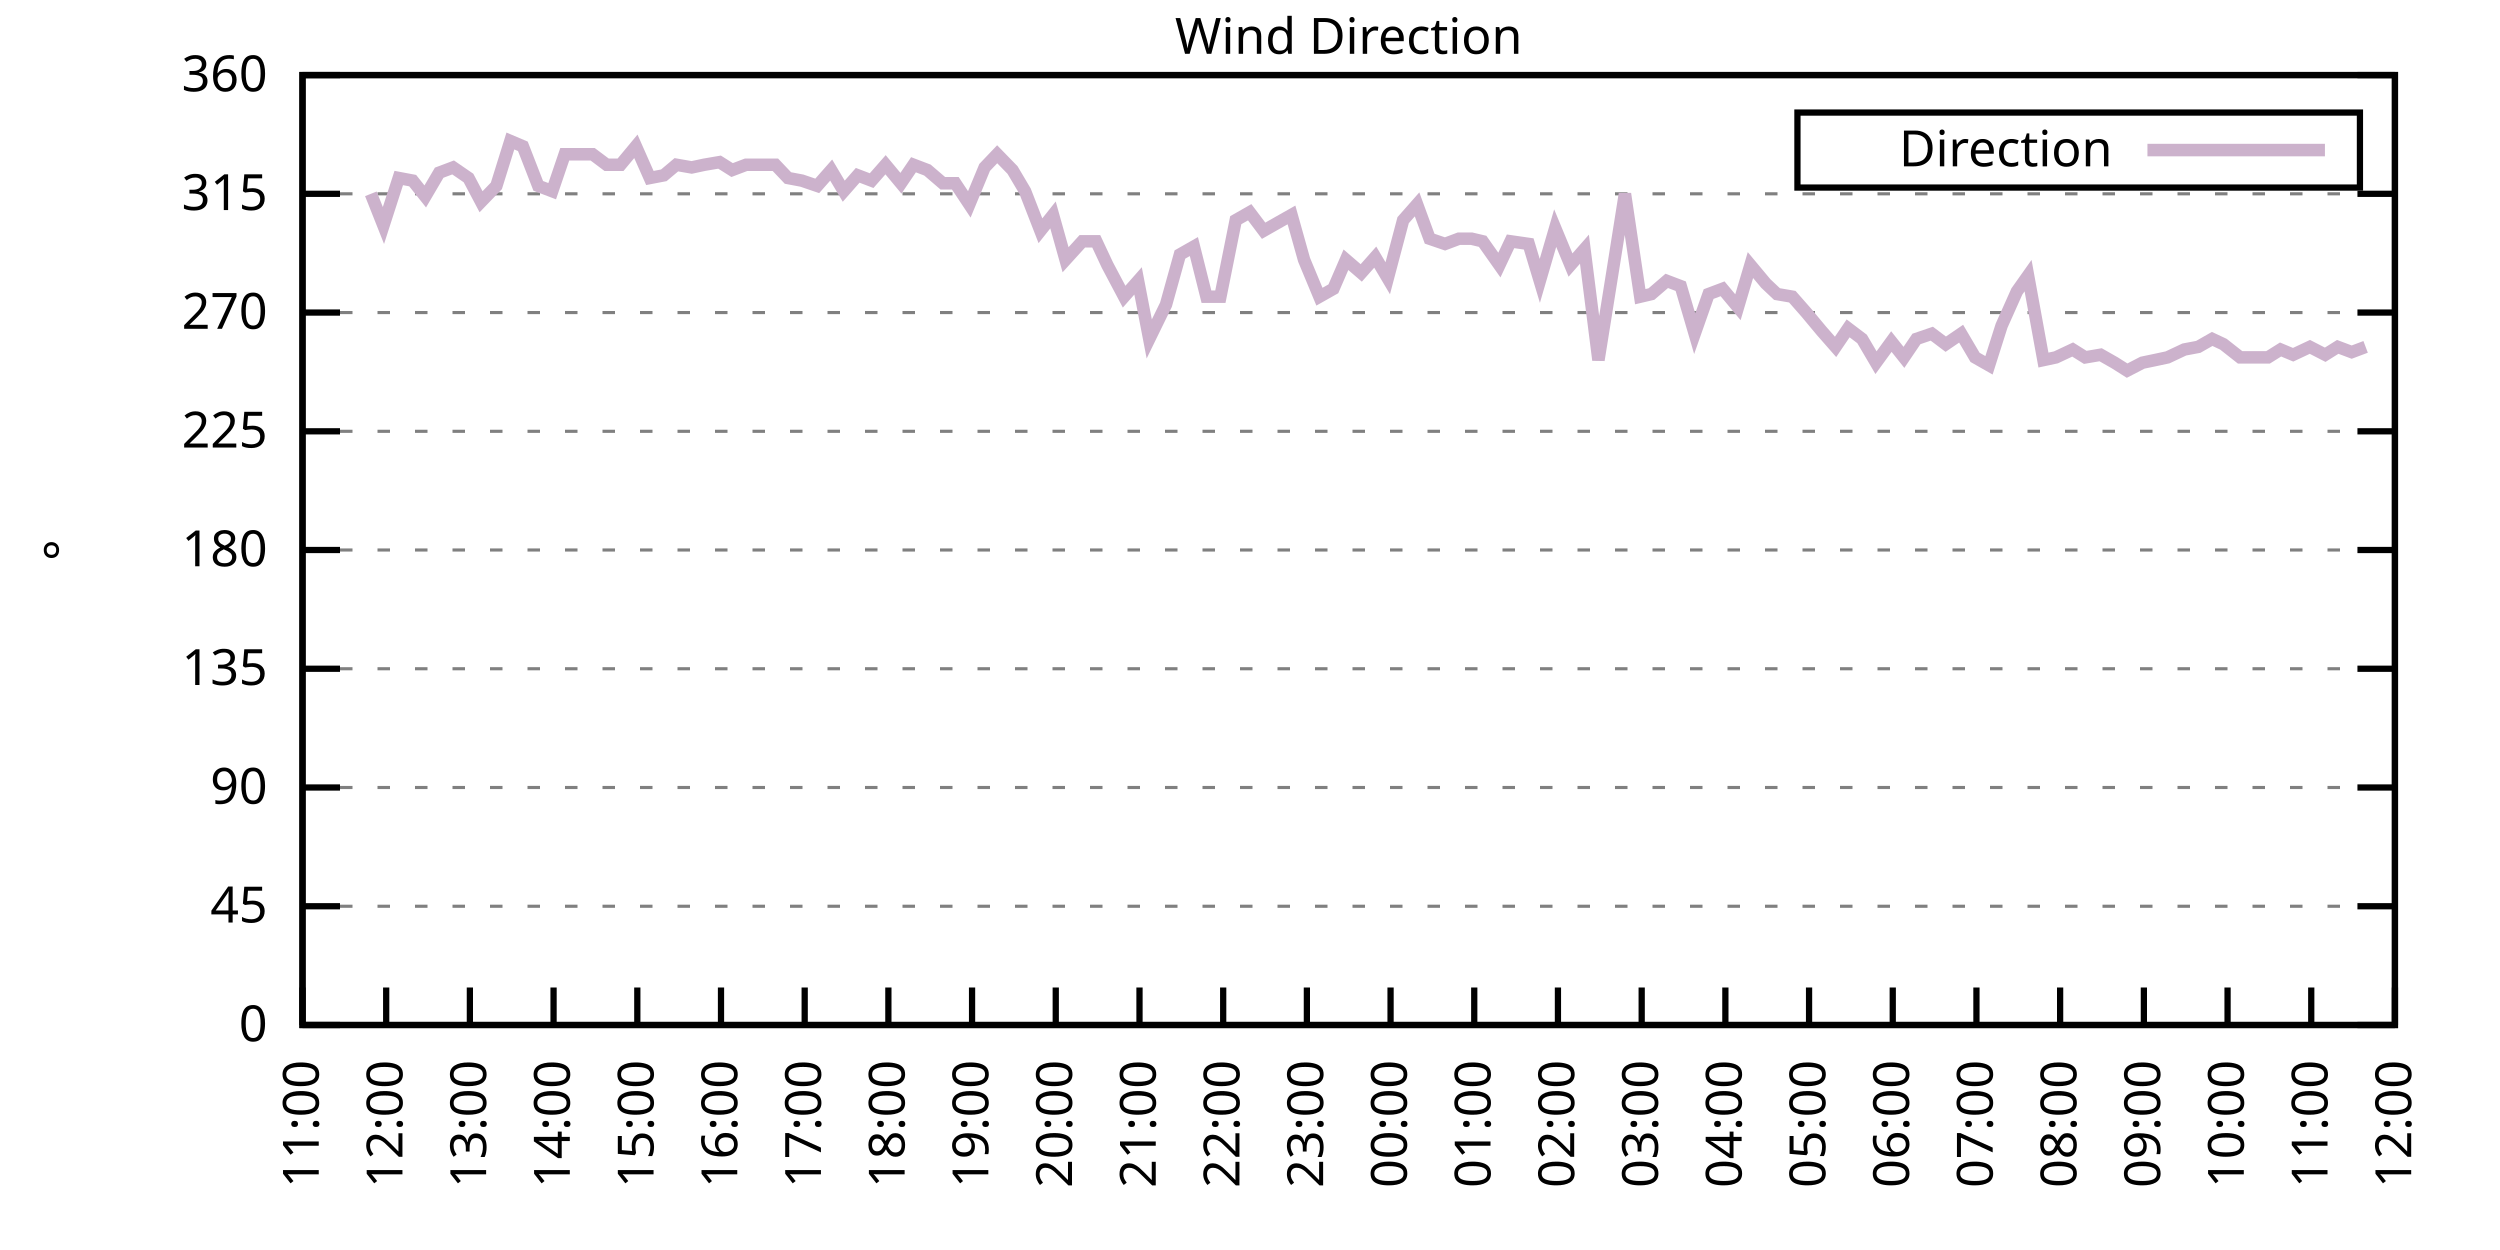
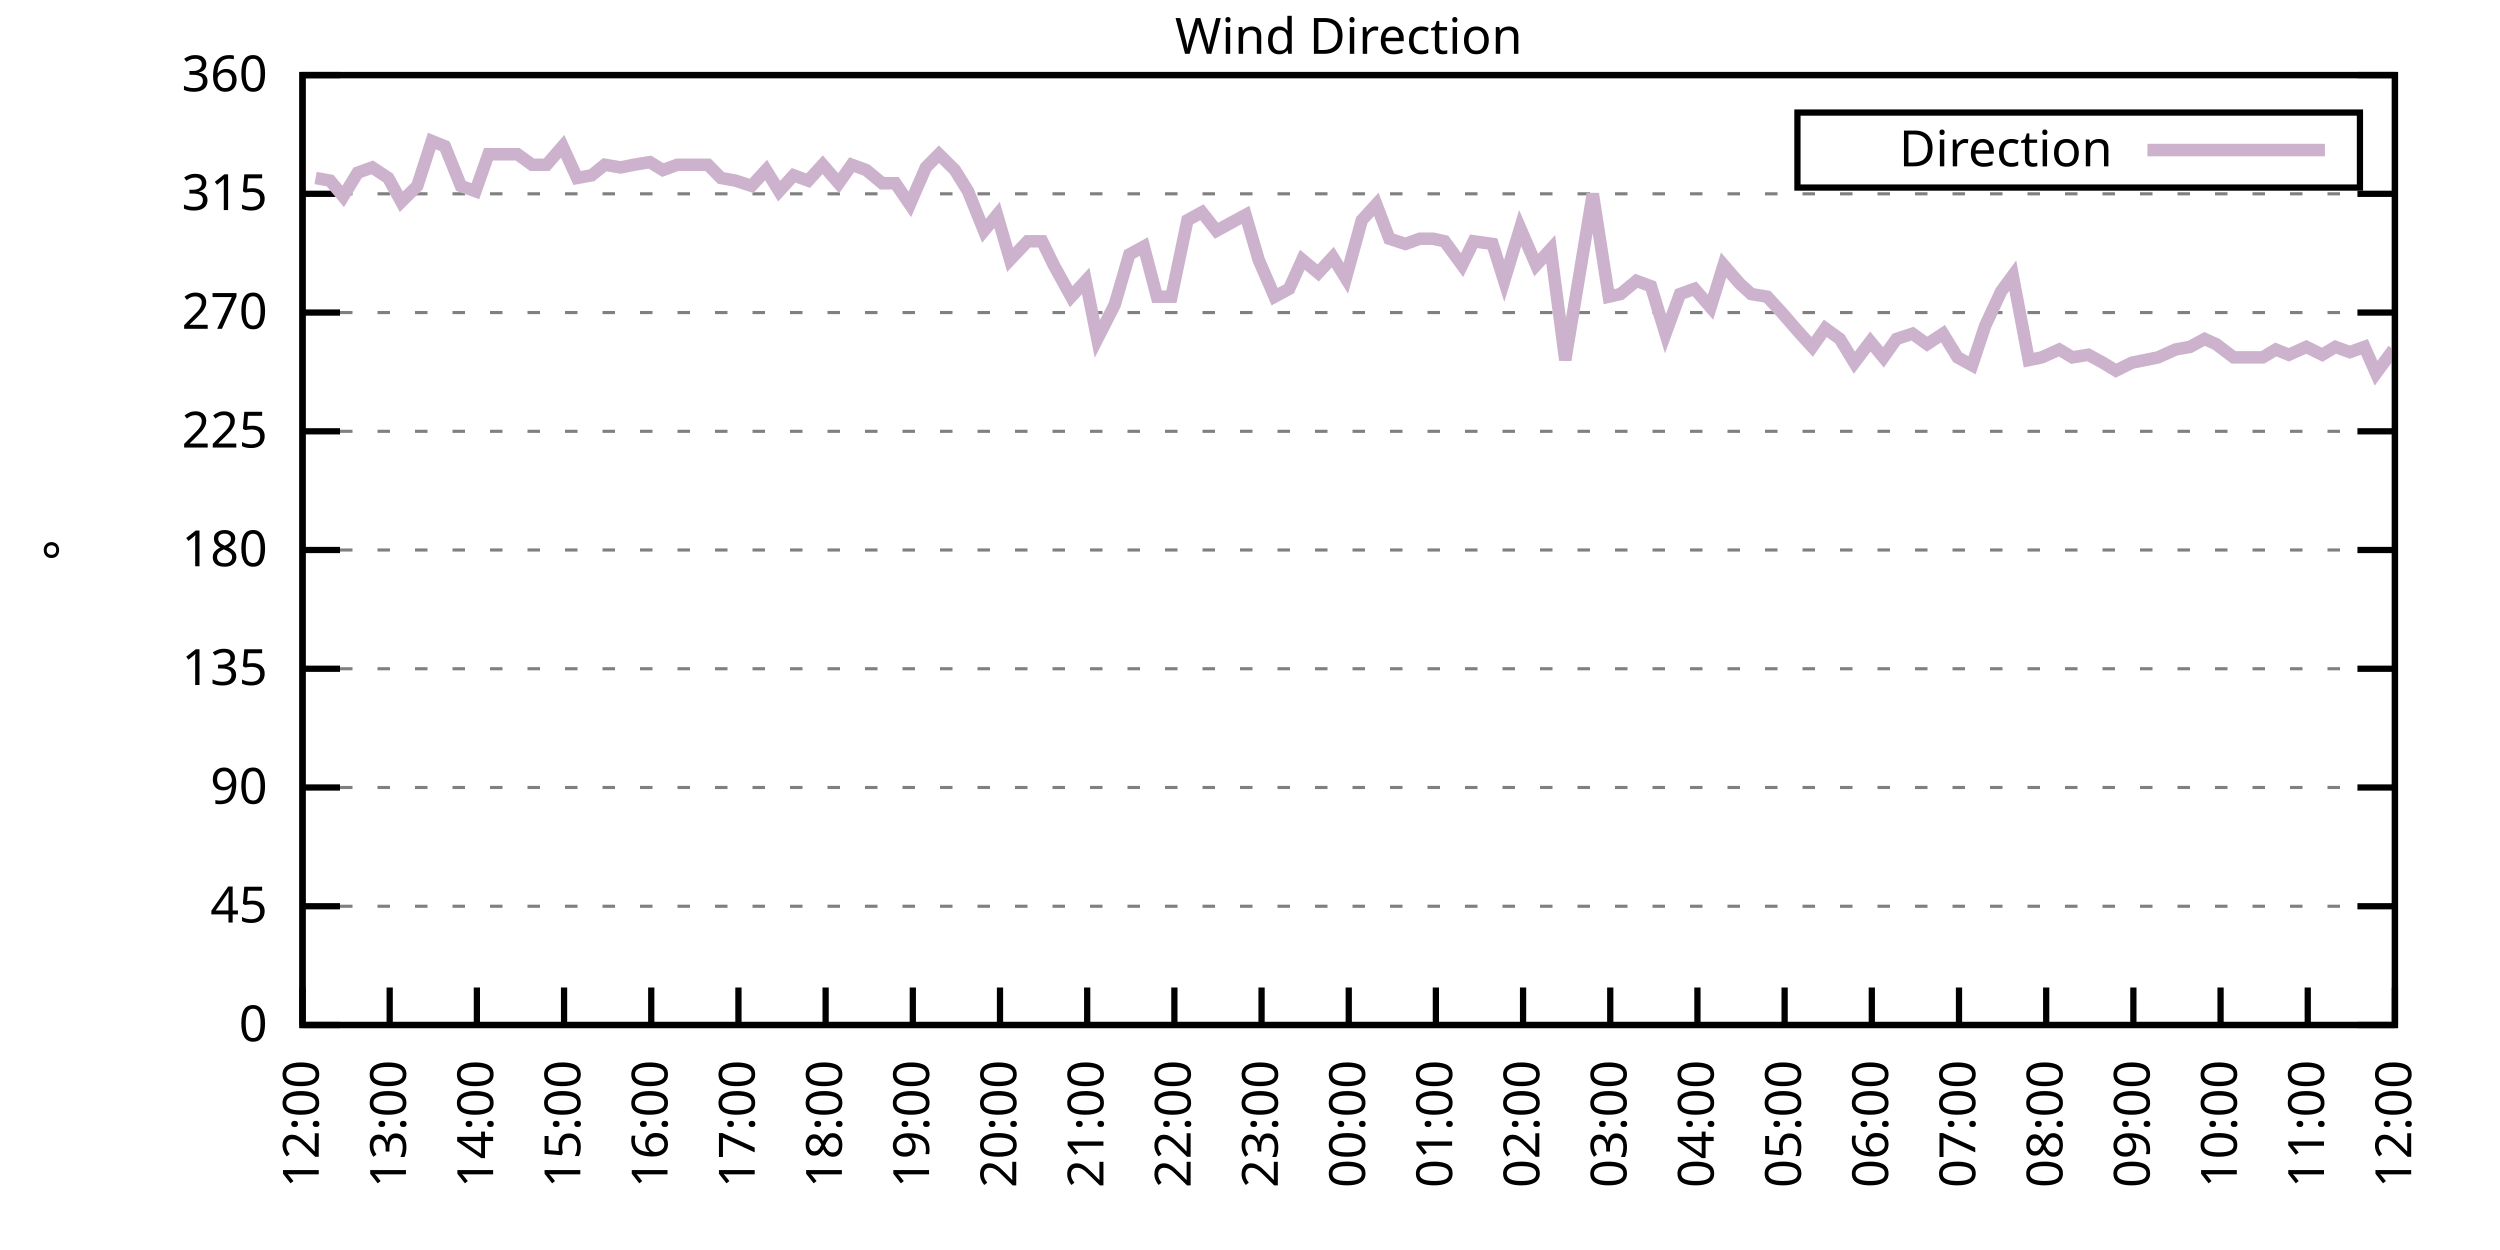
<svg xmlns="http://www.w3.org/2000/svg" xmlns:xlink="http://www.w3.org/1999/xlink" width="400" height="200" viewBox="0 0 400 200">
  <g id="gnuplot_canvas">
    <rect x="0" y="0" width="400" height="200" fill="none" />
    <defs>
      <circle id="gpDot" r="0.5" stroke-width="0.5" stroke="currentColor" />
      <path id="gpPt0" stroke-width="0.333" stroke="currentColor" d="M-1,0 h2 M0,-1 v2" />
      <path id="gpPt1" stroke-width="0.333" stroke="currentColor" d="M-1,-1 L1,1 M1,-1 L-1,1" />
      <path id="gpPt2" stroke-width="0.333" stroke="currentColor" d="M-1,0 L1,0 M0,-1 L0,1 M-1,-1 L1,1 M-1,1 L1,-1" />
      <rect id="gpPt3" stroke-width="0.333" stroke="currentColor" x="-1" y="-1" width="2" height="2" />
      <rect id="gpPt4" stroke-width="0.333" stroke="currentColor" fill="currentColor" x="-1" y="-1" width="2" height="2" />
      <circle id="gpPt5" stroke-width="0.333" stroke="currentColor" cx="0" cy="0" r="1" />
      <use xlink:href="#gpPt5" id="gpPt6" fill="currentColor" stroke="none" />
      <path id="gpPt7" stroke-width="0.333" stroke="currentColor" d="M0,-1.33 L-1.33,0.67 L1.33,0.67 z" />
      <use xlink:href="#gpPt7" id="gpPt8" fill="currentColor" stroke="none" />
      <use xlink:href="#gpPt7" id="gpPt9" stroke="currentColor" transform="rotate(180)" />
      <use xlink:href="#gpPt9" id="gpPt10" fill="currentColor" stroke="none" />
      <use xlink:href="#gpPt3" id="gpPt11" stroke="currentColor" transform="rotate(45)" />
      <use xlink:href="#gpPt11" id="gpPt12" fill="currentColor" stroke="none" />
      <path id="gpPt13" stroke-width="0.333" stroke="currentColor" d="M0,1.330 L1.265,0.411 L0.782,-1.067 L-0.782,-1.076 L-1.265,0.411 z" />
      <use xlink:href="#gpPt13" id="gpPt14" fill="currentColor" stroke="none" />
      <filter id="textbox" filterUnits="objectBoundingBox" x="0" y="0" height="1" width="1">
        <feFlood flood-color="white" flood-opacity="1" result="bgnd" />
        <feComposite in="SourceGraphic" in2="bgnd" operator="atop" />
      </filter>
      <filter id="greybox" filterUnits="objectBoundingBox" x="0" y="0" height="1" width="1">
        <feFlood flood-color="lightgrey" flood-opacity="1" result="grey" />
        <feComposite in="SourceGraphic" in2="grey" operator="atop" />
      </filter>
    </defs>
    <g fill="none" color="white" stroke="currentColor" stroke-width="1.00" stroke-linecap="butt" stroke-linejoin="miter">
</g>
    <g fill="none" color="black" stroke="currentColor" stroke-width="1.00" stroke-linecap="butt" stroke-linejoin="miter">
      <g stroke="none" shape-rendering="crispEdges">
        <polygon fill="rgb(255, 255, 255)" points="48.40,164.00 383.18,164.00 383.18,12.02 48.40,12.02 " />
      </g>
    </g>
    <g fill="none" color="black" stroke="currentColor" stroke-width="1.00" stroke-linecap="butt" stroke-linejoin="miter">
</g>
    <g fill="none" color="black" stroke="black" stroke-width="0.50" stroke-linecap="butt" stroke-linejoin="miter">
</g>
    <g fill="none" color="gray" stroke="currentColor" stroke-width="0.50" stroke-linecap="butt" stroke-linejoin="miter">
      <path stroke="gray" stroke-dasharray="2,4" class="gridline" d="M48.40,164.00 L383.19,164.00  " />
    </g>
    <g fill="none" color="gray" stroke="gray" stroke-width="1.00" stroke-linecap="butt" stroke-linejoin="miter">
</g>
    <g fill="none" color="black" stroke="currentColor" stroke-width="1.00" stroke-linecap="butt" stroke-linejoin="miter">
      <path stroke="black" d="M48.40,164.00 L54.40,164.00 M383.19,164.00 L377.19,164.00  " />
      <g transform="translate(42.80,166.60)" stroke="none" fill="black" font-family="Sans" font-size="8.00" text-anchor="end">
        <text>
          <tspan font-family="Sans"> 0</tspan>
        </text>
      </g>
    </g>
    <g fill="none" color="black" stroke="currentColor" stroke-width="1.00" stroke-linecap="butt" stroke-linejoin="miter">
</g>
    <g fill="none" color="black" stroke="black" stroke-width="0.50" stroke-linecap="butt" stroke-linejoin="miter">
</g>
    <g fill="none" color="gray" stroke="currentColor" stroke-width="0.50" stroke-linecap="butt" stroke-linejoin="miter">
      <path stroke="gray" stroke-dasharray="2,4" class="gridline" d="M48.40,145.00 L383.19,145.00  " />
    </g>
    <g fill="none" color="gray" stroke="gray" stroke-width="1.00" stroke-linecap="butt" stroke-linejoin="miter">
</g>
    <g fill="none" color="black" stroke="currentColor" stroke-width="1.00" stroke-linecap="butt" stroke-linejoin="miter">
      <path stroke="black" d="M48.40,145.00 L54.40,145.00 M383.19,145.00 L377.19,145.00  " />
      <g transform="translate(42.80,147.60)" stroke="none" fill="black" font-family="Sans" font-size="8.00" text-anchor="end">
        <text>
          <tspan font-family="Sans"> 45</tspan>
        </text>
      </g>
    </g>
    <g fill="none" color="black" stroke="currentColor" stroke-width="1.00" stroke-linecap="butt" stroke-linejoin="miter">
</g>
    <g fill="none" color="black" stroke="black" stroke-width="0.50" stroke-linecap="butt" stroke-linejoin="miter">
</g>
    <g fill="none" color="gray" stroke="currentColor" stroke-width="0.50" stroke-linecap="butt" stroke-linejoin="miter">
      <path stroke="gray" stroke-dasharray="2,4" class="gridline" d="M48.40,126.00 L383.19,126.00  " />
    </g>
    <g fill="none" color="gray" stroke="gray" stroke-width="1.00" stroke-linecap="butt" stroke-linejoin="miter">
</g>
    <g fill="none" color="black" stroke="currentColor" stroke-width="1.00" stroke-linecap="butt" stroke-linejoin="miter">
      <path stroke="black" d="M48.40,126.00 L54.40,126.00 M383.19,126.00 L377.19,126.00  " />
      <g transform="translate(42.80,128.60)" stroke="none" fill="black" font-family="Sans" font-size="8.00" text-anchor="end">
        <text>
          <tspan font-family="Sans"> 90</tspan>
        </text>
      </g>
    </g>
    <g fill="none" color="black" stroke="currentColor" stroke-width="1.00" stroke-linecap="butt" stroke-linejoin="miter">
</g>
    <g fill="none" color="black" stroke="black" stroke-width="0.50" stroke-linecap="butt" stroke-linejoin="miter">
</g>
    <g fill="none" color="gray" stroke="currentColor" stroke-width="0.50" stroke-linecap="butt" stroke-linejoin="miter">
      <path stroke="gray" stroke-dasharray="2,4" class="gridline" d="M48.40,107.00 L383.19,107.00  " />
    </g>
    <g fill="none" color="gray" stroke="gray" stroke-width="1.00" stroke-linecap="butt" stroke-linejoin="miter">
</g>
    <g fill="none" color="black" stroke="currentColor" stroke-width="1.00" stroke-linecap="butt" stroke-linejoin="miter">
      <path stroke="black" d="M48.40,107.00 L54.40,107.00 M383.19,107.00 L377.19,107.00  " />
      <g transform="translate(42.80,109.60)" stroke="none" fill="black" font-family="Sans" font-size="8.00" text-anchor="end">
        <text>
          <tspan font-family="Sans"> 135</tspan>
        </text>
      </g>
    </g>
    <g fill="none" color="black" stroke="currentColor" stroke-width="1.00" stroke-linecap="butt" stroke-linejoin="miter">
</g>
    <g fill="none" color="black" stroke="black" stroke-width="0.50" stroke-linecap="butt" stroke-linejoin="miter">
</g>
    <g fill="none" color="gray" stroke="currentColor" stroke-width="0.50" stroke-linecap="butt" stroke-linejoin="miter">
      <path stroke="gray" stroke-dasharray="2,4" class="gridline" d="M48.40,88.00 L383.19,88.00  " />
    </g>
    <g fill="none" color="gray" stroke="gray" stroke-width="1.00" stroke-linecap="butt" stroke-linejoin="miter">
</g>
    <g fill="none" color="black" stroke="currentColor" stroke-width="1.00" stroke-linecap="butt" stroke-linejoin="miter">
      <path stroke="black" d="M48.40,88.00 L54.40,88.00 M383.19,88.00 L377.19,88.00  " />
      <g transform="translate(42.80,90.60)" stroke="none" fill="black" font-family="Sans" font-size="8.00" text-anchor="end">
        <text>
          <tspan font-family="Sans"> 180</tspan>
        </text>
      </g>
    </g>
    <g fill="none" color="black" stroke="currentColor" stroke-width="1.00" stroke-linecap="butt" stroke-linejoin="miter">
</g>
    <g fill="none" color="black" stroke="black" stroke-width="0.50" stroke-linecap="butt" stroke-linejoin="miter">
</g>
    <g fill="none" color="gray" stroke="currentColor" stroke-width="0.50" stroke-linecap="butt" stroke-linejoin="miter">
      <path stroke="gray" stroke-dasharray="2,4" class="gridline" d="M48.40,69.01 L383.19,69.01  " />
    </g>
    <g fill="none" color="gray" stroke="gray" stroke-width="1.00" stroke-linecap="butt" stroke-linejoin="miter">
</g>
    <g fill="none" color="black" stroke="currentColor" stroke-width="1.00" stroke-linecap="butt" stroke-linejoin="miter">
      <path stroke="black" d="M48.40,69.01 L54.40,69.01 M383.19,69.01 L377.19,69.01  " />
      <g transform="translate(42.80,71.61)" stroke="none" fill="black" font-family="Sans" font-size="8.00" text-anchor="end">
        <text>
          <tspan font-family="Sans"> 225</tspan>
        </text>
      </g>
    </g>
    <g fill="none" color="black" stroke="currentColor" stroke-width="1.00" stroke-linecap="butt" stroke-linejoin="miter">
</g>
    <g fill="none" color="black" stroke="black" stroke-width="0.50" stroke-linecap="butt" stroke-linejoin="miter">
</g>
    <g fill="none" color="gray" stroke="currentColor" stroke-width="0.50" stroke-linecap="butt" stroke-linejoin="miter">
      <path stroke="gray" stroke-dasharray="2,4" class="gridline" d="M48.40,50.01 L383.19,50.01  " />
    </g>
    <g fill="none" color="gray" stroke="gray" stroke-width="1.00" stroke-linecap="butt" stroke-linejoin="miter">
</g>
    <g fill="none" color="black" stroke="currentColor" stroke-width="1.00" stroke-linecap="butt" stroke-linejoin="miter">
      <path stroke="black" d="M48.40,50.01 L54.40,50.01 M383.19,50.01 L377.19,50.01  " />
      <g transform="translate(42.80,52.61)" stroke="none" fill="black" font-family="Sans" font-size="8.00" text-anchor="end">
        <text>
          <tspan font-family="Sans"> 270</tspan>
        </text>
      </g>
    </g>
    <g fill="none" color="black" stroke="currentColor" stroke-width="1.00" stroke-linecap="butt" stroke-linejoin="miter">
</g>
    <g fill="none" color="black" stroke="black" stroke-width="0.50" stroke-linecap="butt" stroke-linejoin="miter">
</g>
    <g fill="none" color="gray" stroke="currentColor" stroke-width="0.50" stroke-linecap="butt" stroke-linejoin="miter">
      <path stroke="gray" stroke-dasharray="2,4" class="gridline" d="M48.40,31.01 L383.19,31.01  " />
    </g>
    <g fill="none" color="gray" stroke="gray" stroke-width="1.00" stroke-linecap="butt" stroke-linejoin="miter">
</g>
    <g fill="none" color="black" stroke="currentColor" stroke-width="1.00" stroke-linecap="butt" stroke-linejoin="miter">
      <path stroke="black" d="M48.40,31.01 L54.40,31.01 M383.19,31.01 L377.19,31.01  " />
      <g transform="translate(42.80,33.61)" stroke="none" fill="black" font-family="Sans" font-size="8.00" text-anchor="end">
        <text>
          <tspan font-family="Sans"> 315</tspan>
        </text>
      </g>
    </g>
    <g fill="none" color="black" stroke="currentColor" stroke-width="1.00" stroke-linecap="butt" stroke-linejoin="miter">
</g>
    <g fill="none" color="black" stroke="black" stroke-width="0.50" stroke-linecap="butt" stroke-linejoin="miter">
</g>
    <g fill="none" color="gray" stroke="currentColor" stroke-width="0.50" stroke-linecap="butt" stroke-linejoin="miter">
      <path stroke="gray" stroke-dasharray="2,4" class="gridline" d="M48.40,12.01 L383.19,12.01  " />
    </g>
    <g fill="none" color="gray" stroke="gray" stroke-width="1.00" stroke-linecap="butt" stroke-linejoin="miter">
</g>
    <g fill="none" color="black" stroke="currentColor" stroke-width="1.00" stroke-linecap="butt" stroke-linejoin="miter">
      <path stroke="black" d="M48.40,12.01 L54.40,12.01 M383.19,12.01 L377.19,12.01  " />
      <g transform="translate(42.80,14.61)" stroke="none" fill="black" font-family="Sans" font-size="8.00" text-anchor="end">
        <text>
          <tspan font-family="Sans"> 360</tspan>
        </text>
      </g>
    </g>
    <g fill="none" color="black" stroke="currentColor" stroke-width="1.00" stroke-linecap="butt" stroke-linejoin="miter">
      <path stroke="black" d="M48.40,164.00 L48.40,158.00  " />
      <g transform="translate(51.00,169.60) rotate(270.00)" stroke="none" fill="black" font-family="Sans" font-size="8.00" text-anchor="end">
        <text>
-           <tspan font-family="Sans">11:00</tspan>
-         </text>
-       </g>
-     </g>
-     <g fill="none" color="black" stroke="currentColor" stroke-width="1.00" stroke-linecap="butt" stroke-linejoin="miter">
-       <path stroke="black" d="M61.79,164.00 L61.79,158.00  " />
-       <g transform="translate(64.39,169.60) rotate(270.00)" stroke="none" fill="black" font-family="Sans" font-size="8.00" text-anchor="end">
-         <text>
          <tspan font-family="Sans">12:00</tspan>
        </text>
      </g>
    </g>
    <g fill="none" color="black" stroke="currentColor" stroke-width="1.00" stroke-linecap="butt" stroke-linejoin="miter">
-       <path stroke="black" d="M75.18,164.00 L75.18,158.00  " />
-       <g transform="translate(77.78,169.60) rotate(270.00)" stroke="none" fill="black" font-family="Sans" font-size="8.00" text-anchor="end">
+       <path stroke="black" d="M62.35,164.00 L62.35,158.00  " />
+       <g transform="translate(64.95,169.60) rotate(270.00)" stroke="none" fill="black" font-family="Sans" font-size="8.00" text-anchor="end">
        <text>
          <tspan font-family="Sans">13:00</tspan>
        </text>
      </g>
    </g>
    <g fill="none" color="black" stroke="currentColor" stroke-width="1.00" stroke-linecap="butt" stroke-linejoin="miter">
-       <path stroke="black" d="M88.57,164.00 L88.57,158.00  " />
-       <g transform="translate(91.17,169.60) rotate(270.00)" stroke="none" fill="black" font-family="Sans" font-size="8.00" text-anchor="end">
+       <path stroke="black" d="M76.30,164.00 L76.30,158.00  " />
+       <g transform="translate(78.90,169.60) rotate(270.00)" stroke="none" fill="black" font-family="Sans" font-size="8.00" text-anchor="end">
        <text>
          <tspan font-family="Sans">14:00</tspan>
        </text>
      </g>
    </g>
    <g fill="none" color="black" stroke="currentColor" stroke-width="1.00" stroke-linecap="butt" stroke-linejoin="miter">
-       <path stroke="black" d="M101.97,164.00 L101.97,158.00  " />
-       <g transform="translate(104.57,169.60) rotate(270.00)" stroke="none" fill="black" font-family="Sans" font-size="8.00" text-anchor="end">
+       <path stroke="black" d="M90.25,164.00 L90.25,158.00  " />
+       <g transform="translate(92.85,169.60) rotate(270.00)" stroke="none" fill="black" font-family="Sans" font-size="8.00" text-anchor="end">
        <text>
          <tspan font-family="Sans">15:00</tspan>
        </text>
      </g>
    </g>
    <g fill="none" color="black" stroke="currentColor" stroke-width="1.00" stroke-linecap="butt" stroke-linejoin="miter">
-       <path stroke="black" d="M115.36,164.00 L115.36,158.00  " />
-       <g transform="translate(117.96,169.60) rotate(270.00)" stroke="none" fill="black" font-family="Sans" font-size="8.00" text-anchor="end">
+       <path stroke="black" d="M104.20,164.00 L104.20,158.00  " />
+       <g transform="translate(106.80,169.60) rotate(270.00)" stroke="none" fill="black" font-family="Sans" font-size="8.00" text-anchor="end">
        <text>
          <tspan font-family="Sans">16:00</tspan>
        </text>
      </g>
    </g>
    <g fill="none" color="black" stroke="currentColor" stroke-width="1.00" stroke-linecap="butt" stroke-linejoin="miter">
-       <path stroke="black" d="M128.75,164.00 L128.75,158.00  " />
-       <g transform="translate(131.35,169.60) rotate(270.00)" stroke="none" fill="black" font-family="Sans" font-size="8.00" text-anchor="end">
+       <path stroke="black" d="M118.15,164.00 L118.15,158.00  " />
+       <g transform="translate(120.75,169.60) rotate(270.00)" stroke="none" fill="black" font-family="Sans" font-size="8.00" text-anchor="end">
        <text>
          <tspan font-family="Sans">17:00</tspan>
        </text>
      </g>
    </g>
    <g fill="none" color="black" stroke="currentColor" stroke-width="1.00" stroke-linecap="butt" stroke-linejoin="miter">
-       <path stroke="black" d="M142.14,164.00 L142.14,158.00  " />
-       <g transform="translate(144.74,169.60) rotate(270.00)" stroke="none" fill="black" font-family="Sans" font-size="8.00" text-anchor="end">
+       <path stroke="black" d="M132.10,164.00 L132.10,158.00  " />
+       <g transform="translate(134.70,169.60) rotate(270.00)" stroke="none" fill="black" font-family="Sans" font-size="8.00" text-anchor="end">
        <text>
          <tspan font-family="Sans">18:00</tspan>
        </text>
      </g>
    </g>
    <g fill="none" color="black" stroke="currentColor" stroke-width="1.00" stroke-linecap="butt" stroke-linejoin="miter">
-       <path stroke="black" d="M155.53,164.00 L155.53,158.00  " />
-       <g transform="translate(158.13,169.60) rotate(270.00)" stroke="none" fill="black" font-family="Sans" font-size="8.00" text-anchor="end">
+       <path stroke="black" d="M146.05,164.00 L146.05,158.00  " />
+       <g transform="translate(148.65,169.60) rotate(270.00)" stroke="none" fill="black" font-family="Sans" font-size="8.00" text-anchor="end">
        <text>
          <tspan font-family="Sans">19:00</tspan>
        </text>
      </g>
    </g>
    <g fill="none" color="black" stroke="currentColor" stroke-width="1.00" stroke-linecap="butt" stroke-linejoin="miter">
-       <path stroke="black" d="M168.92,164.00 L168.92,158.00  " />
-       <g transform="translate(171.52,169.60) rotate(270.00)" stroke="none" fill="black" font-family="Sans" font-size="8.00" text-anchor="end">
+       <path stroke="black" d="M160.00,164.00 L160.00,158.00  " />
+       <g transform="translate(162.60,169.60) rotate(270.00)" stroke="none" fill="black" font-family="Sans" font-size="8.00" text-anchor="end">
        <text>
          <tspan font-family="Sans">20:00</tspan>
        </text>
      </g>
    </g>
    <g fill="none" color="black" stroke="currentColor" stroke-width="1.00" stroke-linecap="butt" stroke-linejoin="miter">
-       <path stroke="black" d="M182.32,164.00 L182.32,158.00  " />
-       <g transform="translate(184.92,169.60) rotate(270.00)" stroke="none" fill="black" font-family="Sans" font-size="8.00" text-anchor="end">
+       <path stroke="black" d="M173.95,164.00 L173.95,158.00  " />
+       <g transform="translate(176.55,169.60) rotate(270.00)" stroke="none" fill="black" font-family="Sans" font-size="8.00" text-anchor="end">
        <text>
          <tspan font-family="Sans">21:00</tspan>
        </text>
      </g>
    </g>
    <g fill="none" color="black" stroke="currentColor" stroke-width="1.00" stroke-linecap="butt" stroke-linejoin="miter">
-       <path stroke="black" d="M195.71,164.00 L195.71,158.00  " />
-       <g transform="translate(198.31,169.60) rotate(270.00)" stroke="none" fill="black" font-family="Sans" font-size="8.00" text-anchor="end">
+       <path stroke="black" d="M187.90,164.00 L187.90,158.00  " />
+       <g transform="translate(190.50,169.60) rotate(270.00)" stroke="none" fill="black" font-family="Sans" font-size="8.00" text-anchor="end">
        <text>
          <tspan font-family="Sans">22:00</tspan>
        </text>
      </g>
    </g>
    <g fill="none" color="black" stroke="currentColor" stroke-width="1.00" stroke-linecap="butt" stroke-linejoin="miter">
-       <path stroke="black" d="M209.10,164.00 L209.10,158.00  " />
-       <g transform="translate(211.70,169.60) rotate(270.00)" stroke="none" fill="black" font-family="Sans" font-size="8.00" text-anchor="end">
+       <path stroke="black" d="M201.85,164.00 L201.85,158.00  " />
+       <g transform="translate(204.45,169.60) rotate(270.00)" stroke="none" fill="black" font-family="Sans" font-size="8.00" text-anchor="end">
        <text>
          <tspan font-family="Sans">23:00</tspan>
        </text>
      </g>
    </g>
    <g fill="none" color="black" stroke="currentColor" stroke-width="1.00" stroke-linecap="butt" stroke-linejoin="miter">
-       <path stroke="black" d="M222.49,164.00 L222.49,158.00  " />
-       <g transform="translate(225.09,169.60) rotate(270.00)" stroke="none" fill="black" font-family="Sans" font-size="8.00" text-anchor="end">
+       <path stroke="black" d="M215.80,164.00 L215.80,158.00  " />
+       <g transform="translate(218.40,169.60) rotate(270.00)" stroke="none" fill="black" font-family="Sans" font-size="8.00" text-anchor="end">
        <text>
          <tspan font-family="Sans">00:00</tspan>
        </text>
      </g>
    </g>
    <g fill="none" color="black" stroke="currentColor" stroke-width="1.00" stroke-linecap="butt" stroke-linejoin="miter">
-       <path stroke="black" d="M235.88,164.00 L235.88,158.00  " />
-       <g transform="translate(238.48,169.60) rotate(270.00)" stroke="none" fill="black" font-family="Sans" font-size="8.00" text-anchor="end">
+       <path stroke="black" d="M229.74,164.00 L229.74,158.00  " />
+       <g transform="translate(232.34,169.60) rotate(270.00)" stroke="none" fill="black" font-family="Sans" font-size="8.00" text-anchor="end">
        <text>
          <tspan font-family="Sans">01:00</tspan>
        </text>
      </g>
    </g>
    <g fill="none" color="black" stroke="currentColor" stroke-width="1.00" stroke-linecap="butt" stroke-linejoin="miter">
-       <path stroke="black" d="M249.27,164.00 L249.27,158.00  " />
-       <g transform="translate(251.87,169.60) rotate(270.00)" stroke="none" fill="black" font-family="Sans" font-size="8.00" text-anchor="end">
+       <path stroke="black" d="M243.69,164.00 L243.69,158.00  " />
+       <g transform="translate(246.29,169.60) rotate(270.00)" stroke="none" fill="black" font-family="Sans" font-size="8.00" text-anchor="end">
        <text>
          <tspan font-family="Sans">02:00</tspan>
        </text>
      </g>
    </g>
    <g fill="none" color="black" stroke="currentColor" stroke-width="1.00" stroke-linecap="butt" stroke-linejoin="miter">
-       <path stroke="black" d="M262.67,164.00 L262.67,158.00  " />
-       <g transform="translate(265.27,169.60) rotate(270.00)" stroke="none" fill="black" font-family="Sans" font-size="8.00" text-anchor="end">
+       <path stroke="black" d="M257.64,164.00 L257.64,158.00  " />
+       <g transform="translate(260.24,169.60) rotate(270.00)" stroke="none" fill="black" font-family="Sans" font-size="8.00" text-anchor="end">
        <text>
          <tspan font-family="Sans">03:00</tspan>
        </text>
      </g>
    </g>
    <g fill="none" color="black" stroke="currentColor" stroke-width="1.00" stroke-linecap="butt" stroke-linejoin="miter">
-       <path stroke="black" d="M276.06,164.00 L276.06,158.00  " />
-       <g transform="translate(278.66,169.60) rotate(270.00)" stroke="none" fill="black" font-family="Sans" font-size="8.00" text-anchor="end">
+       <path stroke="black" d="M271.59,164.00 L271.59,158.00  " />
+       <g transform="translate(274.19,169.60) rotate(270.00)" stroke="none" fill="black" font-family="Sans" font-size="8.00" text-anchor="end">
        <text>
          <tspan font-family="Sans">04:00</tspan>
        </text>
      </g>
    </g>
    <g fill="none" color="black" stroke="currentColor" stroke-width="1.00" stroke-linecap="butt" stroke-linejoin="miter">
-       <path stroke="black" d="M289.45,164.00 L289.45,158.00  " />
-       <g transform="translate(292.05,169.60) rotate(270.00)" stroke="none" fill="black" font-family="Sans" font-size="8.00" text-anchor="end">
+       <path stroke="black" d="M285.54,164.00 L285.54,158.00  " />
+       <g transform="translate(288.14,169.60) rotate(270.00)" stroke="none" fill="black" font-family="Sans" font-size="8.00" text-anchor="end">
        <text>
          <tspan font-family="Sans">05:00</tspan>
        </text>
      </g>
    </g>
    <g fill="none" color="black" stroke="currentColor" stroke-width="1.00" stroke-linecap="butt" stroke-linejoin="miter">
-       <path stroke="black" d="M302.84,164.00 L302.84,158.00  " />
-       <g transform="translate(305.44,169.60) rotate(270.00)" stroke="none" fill="black" font-family="Sans" font-size="8.00" text-anchor="end">
+       <path stroke="black" d="M299.49,164.00 L299.49,158.00  " />
+       <g transform="translate(302.09,169.60) rotate(270.00)" stroke="none" fill="black" font-family="Sans" font-size="8.00" text-anchor="end">
        <text>
          <tspan font-family="Sans">06:00</tspan>
        </text>
      </g>
    </g>
    <g fill="none" color="black" stroke="currentColor" stroke-width="1.00" stroke-linecap="butt" stroke-linejoin="miter">
-       <path stroke="black" d="M316.23,164.00 L316.23,158.00  " />
-       <g transform="translate(318.83,169.60) rotate(270.00)" stroke="none" fill="black" font-family="Sans" font-size="8.00" text-anchor="end">
+       <path stroke="black" d="M313.44,164.00 L313.44,158.00  " />
+       <g transform="translate(316.04,169.60) rotate(270.00)" stroke="none" fill="black" font-family="Sans" font-size="8.00" text-anchor="end">
        <text>
          <tspan font-family="Sans">07:00</tspan>
        </text>
      </g>
    </g>
    <g fill="none" color="black" stroke="currentColor" stroke-width="1.00" stroke-linecap="butt" stroke-linejoin="miter">
-       <path stroke="black" d="M329.62,164.00 L329.62,158.00  " />
-       <g transform="translate(332.22,169.60) rotate(270.00)" stroke="none" fill="black" font-family="Sans" font-size="8.00" text-anchor="end">
+       <path stroke="black" d="M327.39,164.00 L327.39,158.00  " />
+       <g transform="translate(329.99,169.60) rotate(270.00)" stroke="none" fill="black" font-family="Sans" font-size="8.00" text-anchor="end">
        <text>
          <tspan font-family="Sans">08:00</tspan>
        </text>
      </g>
    </g>
    <g fill="none" color="black" stroke="currentColor" stroke-width="1.00" stroke-linecap="butt" stroke-linejoin="miter">
-       <path stroke="black" d="M343.02,164.00 L343.02,158.00  " />
-       <g transform="translate(345.62,169.60) rotate(270.00)" stroke="none" fill="black" font-family="Sans" font-size="8.00" text-anchor="end">
+       <path stroke="black" d="M341.34,164.00 L341.34,158.00  " />
+       <g transform="translate(343.94,169.60) rotate(270.00)" stroke="none" fill="black" font-family="Sans" font-size="8.00" text-anchor="end">
        <text>
          <tspan font-family="Sans">09:00</tspan>
        </text>
      </g>
    </g>
    <g fill="none" color="black" stroke="currentColor" stroke-width="1.00" stroke-linecap="butt" stroke-linejoin="miter">
-       <path stroke="black" d="M356.41,164.00 L356.41,158.00  " />
-       <g transform="translate(359.01,169.60) rotate(270.00)" stroke="none" fill="black" font-family="Sans" font-size="8.00" text-anchor="end">
+       <path stroke="black" d="M355.29,164.00 L355.29,158.00  " />
+       <g transform="translate(357.89,169.60) rotate(270.00)" stroke="none" fill="black" font-family="Sans" font-size="8.00" text-anchor="end">
        <text>
          <tspan font-family="Sans">10:00</tspan>
        </text>
      </g>
    </g>
    <g fill="none" color="black" stroke="currentColor" stroke-width="1.00" stroke-linecap="butt" stroke-linejoin="miter">
-       <path stroke="black" d="M369.80,164.00 L369.80,158.00  " />
-       <g transform="translate(372.40,169.60) rotate(270.00)" stroke="none" fill="black" font-family="Sans" font-size="8.00" text-anchor="end">
+       <path stroke="black" d="M369.24,164.00 L369.24,158.00  " />
+       <g transform="translate(371.84,169.60) rotate(270.00)" stroke="none" fill="black" font-family="Sans" font-size="8.00" text-anchor="end">
        <text>
          <tspan font-family="Sans">11:00</tspan>
        </text>
      </g>
    </g>
    <g fill="none" color="black" stroke="currentColor" stroke-width="1.00" stroke-linecap="butt" stroke-linejoin="miter">
      <path stroke="black" d="M383.19,164.00 L383.19,158.00  " />
      <g transform="translate(385.79,169.60) rotate(270.00)" stroke="none" fill="black" font-family="Sans" font-size="8.00" text-anchor="end">
        <text>
          <tspan font-family="Sans">12:00</tspan>
        </text>
      </g>
    </g>
    <g fill="none" color="black" stroke="currentColor" stroke-width="1.00" stroke-linecap="butt" stroke-linejoin="miter">
</g>
    <g fill="none" color="black" stroke="currentColor" stroke-width="1.00" stroke-linecap="butt" stroke-linejoin="miter">
      <path stroke="black" d="M48.40,12.01 L48.40,164.00 L383.19,164.00 L383.19,12.01 L48.40,12.01 Z  " />
    </g>
    <g fill="none" color="black" stroke="currentColor" stroke-width="1.00" stroke-linecap="butt" stroke-linejoin="miter">
</g>
    <g fill="none" color="black" stroke="currentColor" stroke-width="1.00" stroke-linecap="butt" stroke-linejoin="miter">
      <path stroke="black" d="M287.59,30.01 L287.59,18.01 L377.59,18.01 L377.59,30.01 L287.59,30.01 Z  " />
    </g>
    <g id="Wind_direction_plot_1">
      <g fill="none" color="white" stroke="black" stroke-width="2.00" stroke-linecap="butt" stroke-linejoin="miter">
</g>
      <g fill="none" color="black" stroke="currentColor" stroke-width="2.00" stroke-linecap="butt" stroke-linejoin="miter">
        <g transform="translate(337.99,26.61)" stroke="none" fill="black" font-family="Sans" font-size="8.00" text-anchor="end">
          <text>
            <tspan font-family="Sans">Direction</tspan>
          </text>
        </g>
      </g>
      <g fill="none" color="black" stroke="currentColor" stroke-width="2.00" stroke-linecap="butt" stroke-linejoin="miter">
-         <path stroke="rgb(204, 178, 204)" d="M343.59,24.01 L371.99,24.01 M59.34,31.01 L61.35,36.08 L63.80,28.48 L66.03,28.90 L68.04,31.43 L70.27,27.63   L72.50,26.79 L74.96,28.48 L76.97,32.28 L79.42,29.74 L81.66,22.56 L83.66,23.41 L86.12,29.74 L88.35,30.59   L90.36,24.68 L92.59,24.68 L94.82,24.68 L97.06,26.36 L99.29,26.36 L101.74,23.41 L103.98,28.48 L106.21,28.05   L108.22,26.36 L110.67,26.79 L112.68,26.36 L115.13,25.94 L117.14,27.21 L119.38,26.36 L121.83,26.36 L124.06,26.36   L126.07,28.48 L128.30,28.90 L130.76,29.74 L132.99,27.21 L135.00,30.59 L137.23,28.05 L139.46,28.90 L141.69,26.36   L144.15,29.32 L146.16,26.36 L148.39,27.21 L150.85,29.32 L152.85,29.32 L155.09,32.70 L157.54,26.79 L159.55,24.68   L162.01,27.21 L164.01,30.59 L166.47,36.92 L168.48,34.39 L170.49,41.56 L173.17,38.61 L175.40,38.61 L177.18,42.41   L179.86,47.47 L182.09,44.94 L183.88,54.23 L186.56,48.74 L188.79,40.72 L191.02,39.45 L193.03,47.47 L195.26,47.47   L197.72,35.23 L199.95,33.96 L202.18,36.92 L204.41,35.65 L206.64,34.39 L208.65,41.56 L211.11,47.47 L213.34,46.21   L215.35,41.56 L217.80,43.67 L220.04,41.14 L222.04,44.52 L224.50,35.23 L226.73,32.70 L228.74,38.19 L231.20,39.03   L233.43,38.19 L235.44,38.19 L237.22,38.61 L239.90,42.41 L241.69,38.61 L244.59,39.03 L246.37,44.94 L248.83,36.50   L251.28,42.41 L253.51,39.87 L255.75,57.61 L257.98,43.67 L259.99,31.01 L262.44,47.47 L264.23,47.05 L266.68,44.94   L268.92,45.79 L271.15,53.39 L273.38,47.05 L275.61,46.21 L278.07,49.16 L280.07,42.41 L282.53,45.36 L284.32,47.05   L286.77,47.47 L289.00,50.01 L291.46,52.96 L293.69,55.50 L295.70,52.54 L297.93,54.23 L300.16,58.03 L302.62,54.65   L304.63,57.18 L306.63,54.23 L309.09,53.39 L311.32,55.07 L313.78,53.39 L316.01,57.18 L318.24,58.45 L320.25,52.12   L322.70,46.63 L324.49,44.10 L326.95,57.61 L328.95,57.18 L331.63,55.92 L333.64,57.18 L336.10,56.76 L338.33,58.03   L340.34,59.30 L342.79,58.03 L344.80,57.61 L346.81,57.18 L349.49,55.92 L351.72,55.50 L353.95,54.23 L355.74,55.07   L358.42,57.18 L360.42,57.18 L362.88,57.18 L364.89,55.92 L366.90,56.76 L369.58,55.50 L372.03,56.76 L374.04,55.50   L376.27,56.34 L378.50,55.50  " />
+         <path stroke="rgb(204, 178, 204)" d="M343.59,24.01 L371.99,24.01 M50.49,28.48 L52.82,28.90 L54.91,31.43 L57.23,27.63 L59.56,26.79 L62.12,28.48   L64.21,32.28 L66.77,29.74 L69.09,22.56 L71.18,23.41 L73.74,29.74 L76.07,30.59 L78.16,24.68 L80.48,24.68   L82.81,24.68 L85.13,26.36 L87.46,26.36 L90.02,23.41 L92.34,28.48 L94.67,28.05 L96.76,26.36 L99.32,26.79   L101.41,26.36 L103.97,25.94 L106.06,27.21 L108.38,26.36 L110.94,26.36 L113.27,26.36 L115.36,28.48 L117.68,28.90   L120.24,29.74 L122.57,27.21 L124.66,30.59 L126.98,28.05 L129.31,28.90 L131.63,26.36 L134.19,29.32 L136.28,26.36   L138.61,27.21 L141.16,29.32 L143.26,29.32 L145.58,32.70 L148.14,26.79 L150.23,24.68 L152.79,27.21 L154.88,30.59   L157.44,36.92 L159.53,34.39 L161.62,41.56 L164.41,38.61 L166.74,38.61 L168.60,42.41 L171.39,47.47 L173.71,44.94   L175.57,54.23 L178.36,48.74 L180.69,40.72 L183.01,39.45 L185.11,47.47 L187.43,47.47 L189.99,35.23 L192.31,33.96   L194.64,36.92 L196.96,35.65 L199.29,34.39 L201.38,41.56 L203.94,47.47 L206.26,46.21 L208.36,41.56 L210.91,43.67   L213.24,41.14 L215.33,44.52 L217.89,35.23 L220.21,32.70 L222.30,38.19 L224.86,39.03 L227.19,38.19 L229.28,38.19   L231.14,38.61 L233.93,42.41 L235.79,38.61 L238.81,39.03 L240.67,44.94 L243.23,36.50 L245.79,42.41 L248.11,39.87   L250.44,57.61 L252.76,43.67 L254.85,31.01 L257.41,47.47 L259.27,47.05 L261.83,44.94 L264.15,45.79 L266.48,53.39   L268.80,47.05 L271.13,46.21 L273.69,49.16 L275.78,42.41 L278.34,45.36 L280.20,47.05 L282.75,47.47 L285.08,50.01   L287.64,52.96 L289.96,55.50 L292.05,52.54 L294.38,54.23 L296.70,58.03 L299.26,54.65 L301.35,57.18 L303.44,54.23   L306.00,53.39 L308.33,55.07 L310.88,53.39 L313.21,57.18 L315.53,58.45 L317.63,52.12 L320.18,46.63 L322.04,44.10   L324.60,57.61 L326.69,57.18 L329.48,55.92 L331.58,57.18 L334.13,56.76 L336.46,58.03 L338.55,59.30 L341.11,58.03   L343.20,57.61 L345.29,57.18 L348.08,55.92 L350.41,55.50 L352.73,54.23 L354.59,55.07 L357.38,57.18 L359.48,57.18   L362.03,57.18 L364.13,55.92 L366.22,56.76 L369.01,55.50 L371.57,56.76 L373.66,55.50 L375.98,56.34 L378.31,55.50   L380.17,59.72 L382.96,55.92  " />
      </g>
    </g>
    <g fill="none" color="black" stroke="currentColor" stroke-width="2.00" stroke-linecap="butt" stroke-linejoin="miter">
</g>
    <g fill="none" color="black" stroke="black" stroke-width="1.00" stroke-linecap="butt" stroke-linejoin="miter">
</g>
    <g fill="none" color="black" stroke="currentColor" stroke-width="1.00" stroke-linecap="butt" stroke-linejoin="miter">
      <path stroke="black" d="M48.40,12.01 L48.40,164.00 L383.19,164.00 L383.19,12.01 L48.40,12.01 Z  " />
      <g transform="translate(12.80,88.01) rotate(270.00)" stroke="none" fill="black" font-family="Sans" font-size="8.00" text-anchor="middle">
        <text>
          <tspan font-family="Sans">°</tspan>
        </text>
      </g>
    </g>
    <g fill="none" color="black" stroke="currentColor" stroke-width="1.00" stroke-linecap="butt" stroke-linejoin="miter">
</g>
    <g fill="none" color="black" stroke="currentColor" stroke-width="1.00" stroke-linecap="butt" stroke-linejoin="miter">
      <g transform="translate(215.79,8.61)" stroke="none" fill="black" font-family="Sans" font-size="8.00" text-anchor="middle">
        <text>
          <tspan font-family="Sans">Wind Direction</tspan>
        </text>
      </g>
    </g>
    <g fill="none" color="black" stroke="currentColor" stroke-width="1.00" stroke-linecap="butt" stroke-linejoin="miter">
</g>
  </g>
</svg>
